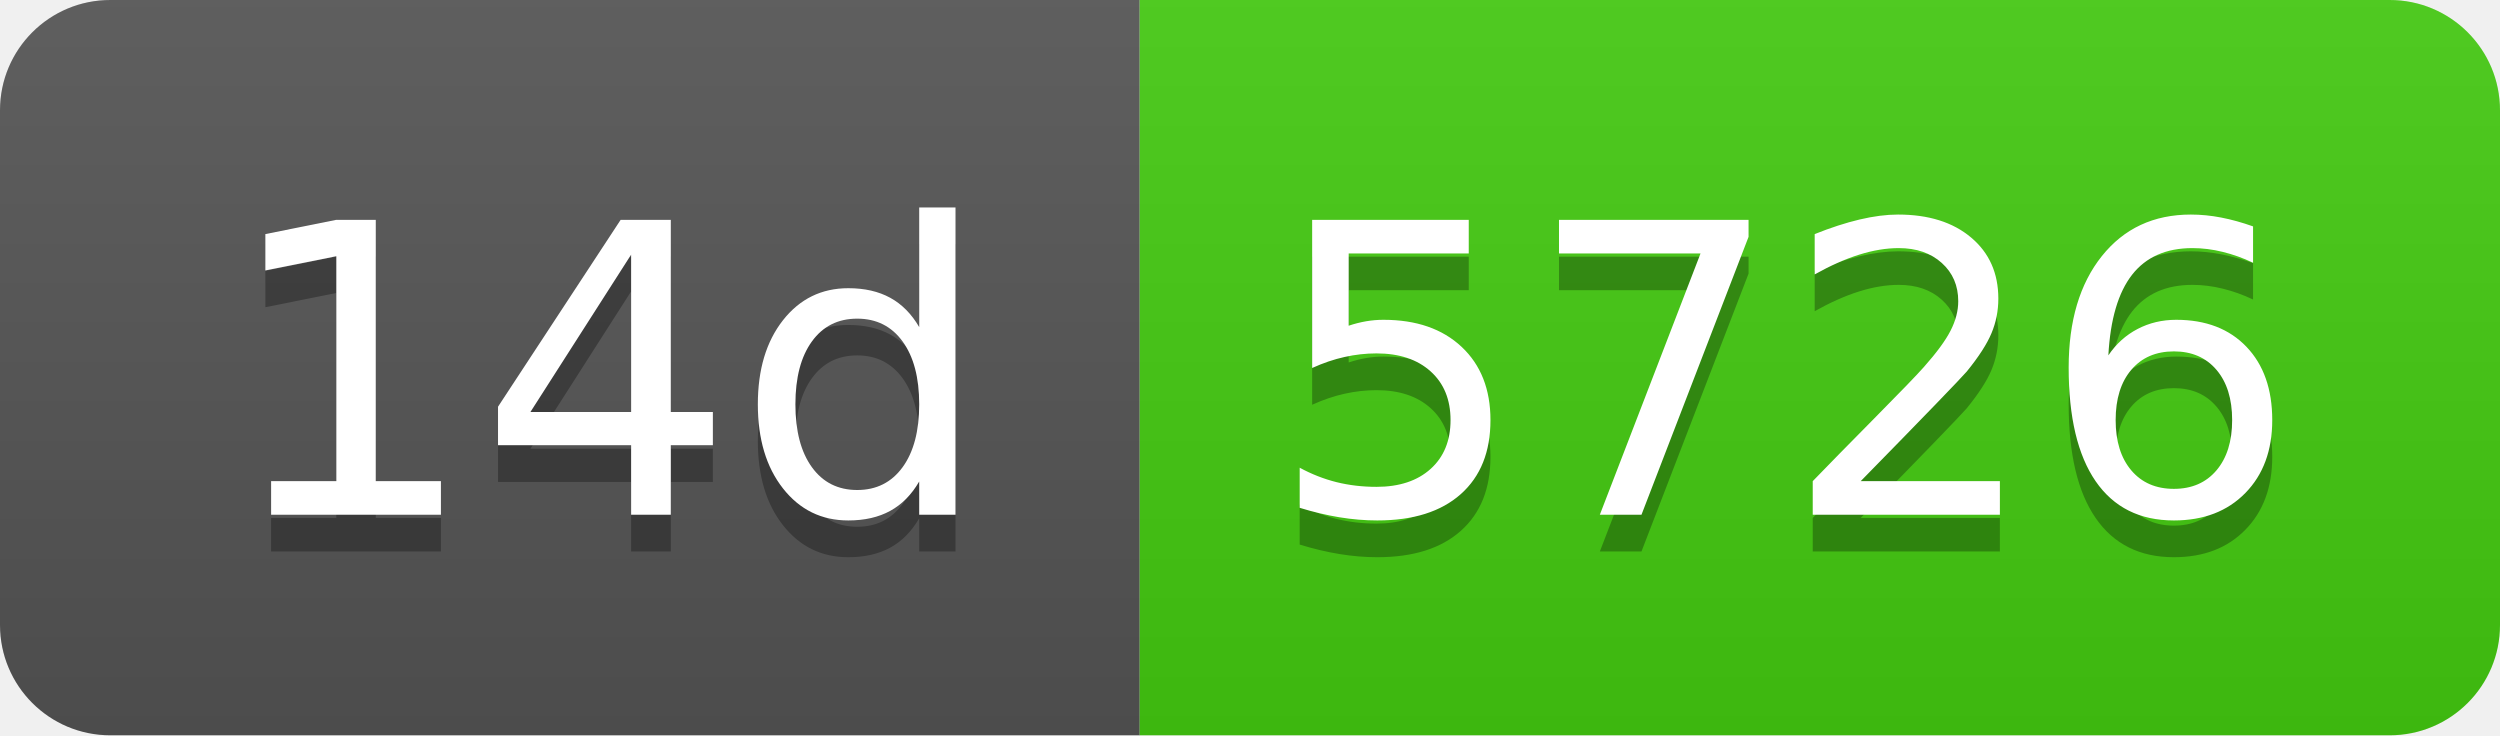
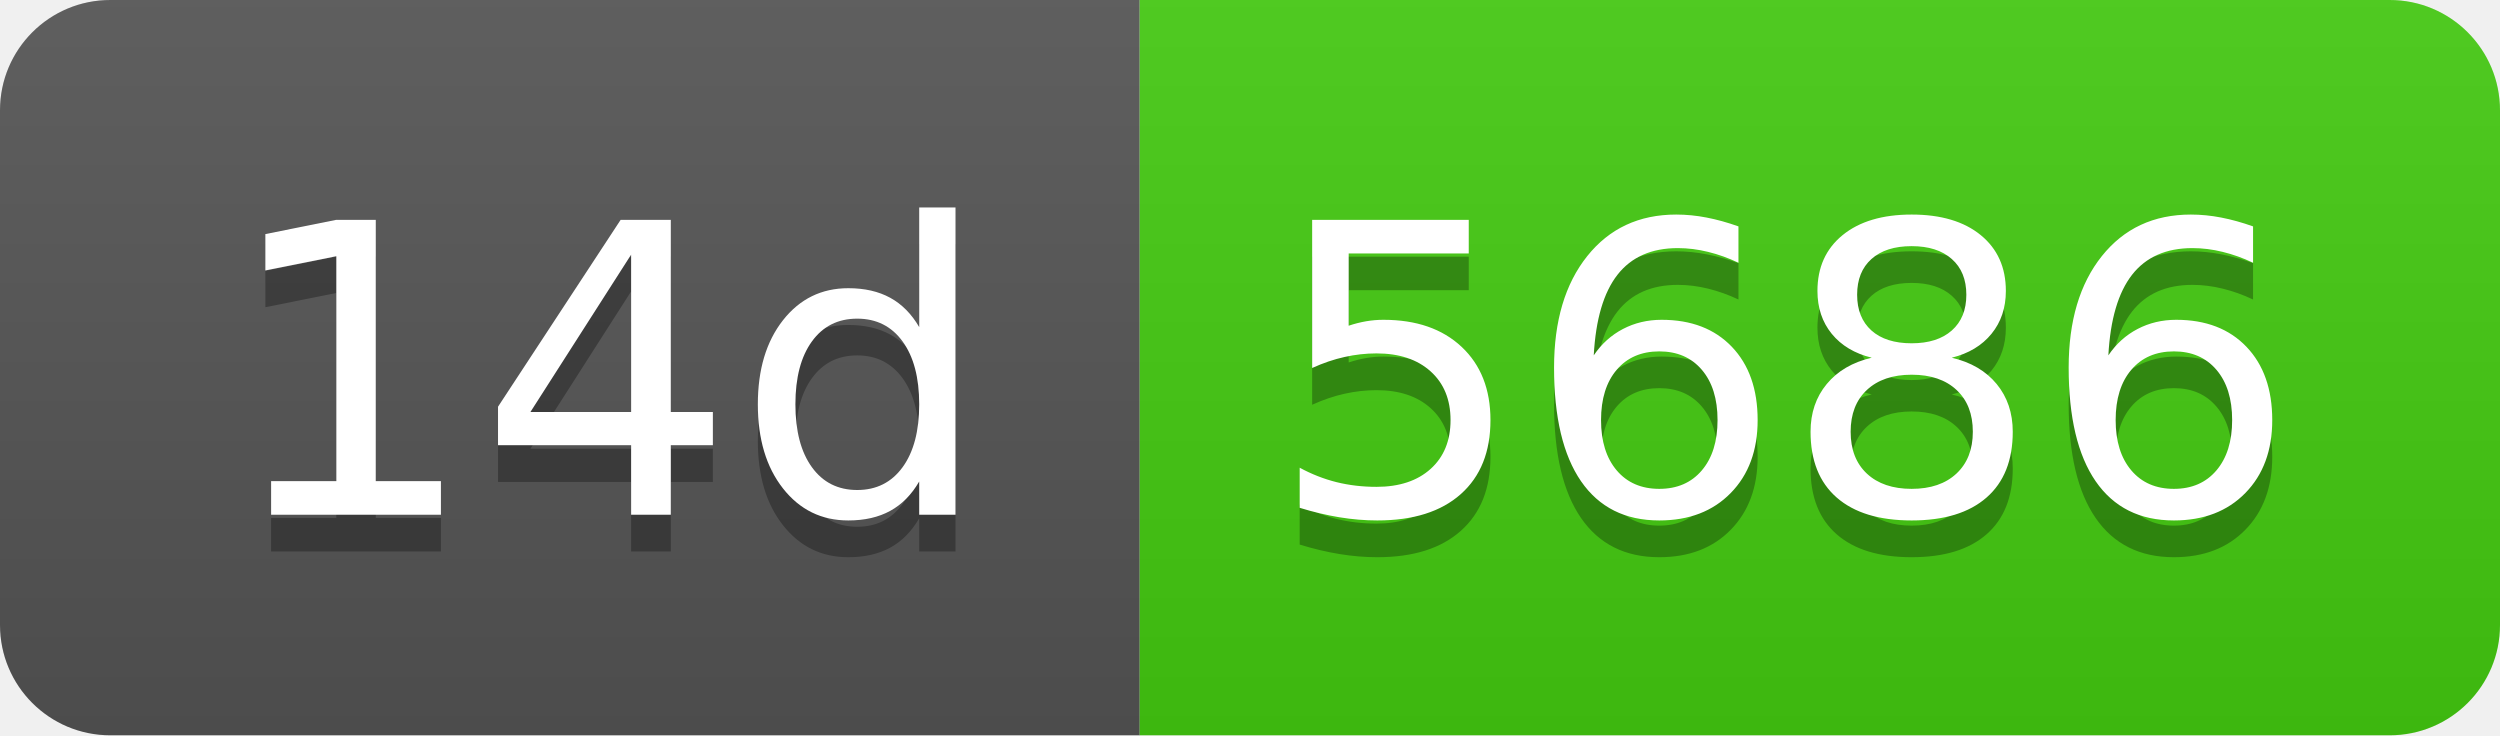
- <svg xmlns="http://www.w3.org/2000/svg" width="68" height="20" role="img" aria-label="14d: 5726">
+ <svg xmlns="http://www.w3.org/2000/svg" width="68" height="20" role="img" aria-label="14d: 5686">
  <linearGradient id="s" x2="0" y2="100%">
    <stop offset="0" stop-color="#bbb" stop-opacity=".1" />
    <stop offset="1" stop-opacity=".1" />
  </linearGradient>
  <clipPath id="r">
    <rect width="68" height="20" rx="3" fill="#fff" />
  </clipPath>
  <g clip-path="url(#r)">
    <rect width="31" height="20" fill="#555" />
    <rect x="31" width="37" height="20" fill="#4c1" />
    <rect width="68" height="20" fill="url(#s)" />
  </g>
  <g fill="#fff" text-anchor="middle" font-family="Verdana,Geneva,DejaVu Sans,sans-serif" text-rendering="geometricPrecision" font-size="110">
    <text aria-hidden="true" x="165" y="150" fill="#010101" fill-opacity=".3" transform="scale(.1)" textLength="210">14d</text>
    <text x="165" y="140" transform="scale(.1)" fill="#fff" textLength="210">14d</text>
-     <text aria-hidden="true" x="485" y="150" fill="#010101" fill-opacity=".3" transform="scale(.1)" textLength="270">5726</text>
-     <text x="485" y="140" transform="scale(.1)" fill="#fff" textLength="270">5726</text>
+     <text aria-hidden="true" x="485" y="150" fill="#010101" fill-opacity=".3" transform="scale(.1)" textLength="270">5686</text>
+     <text x="485" y="140" transform="scale(.1)" fill="#fff" textLength="270">5686</text>
  </g>
</svg>
